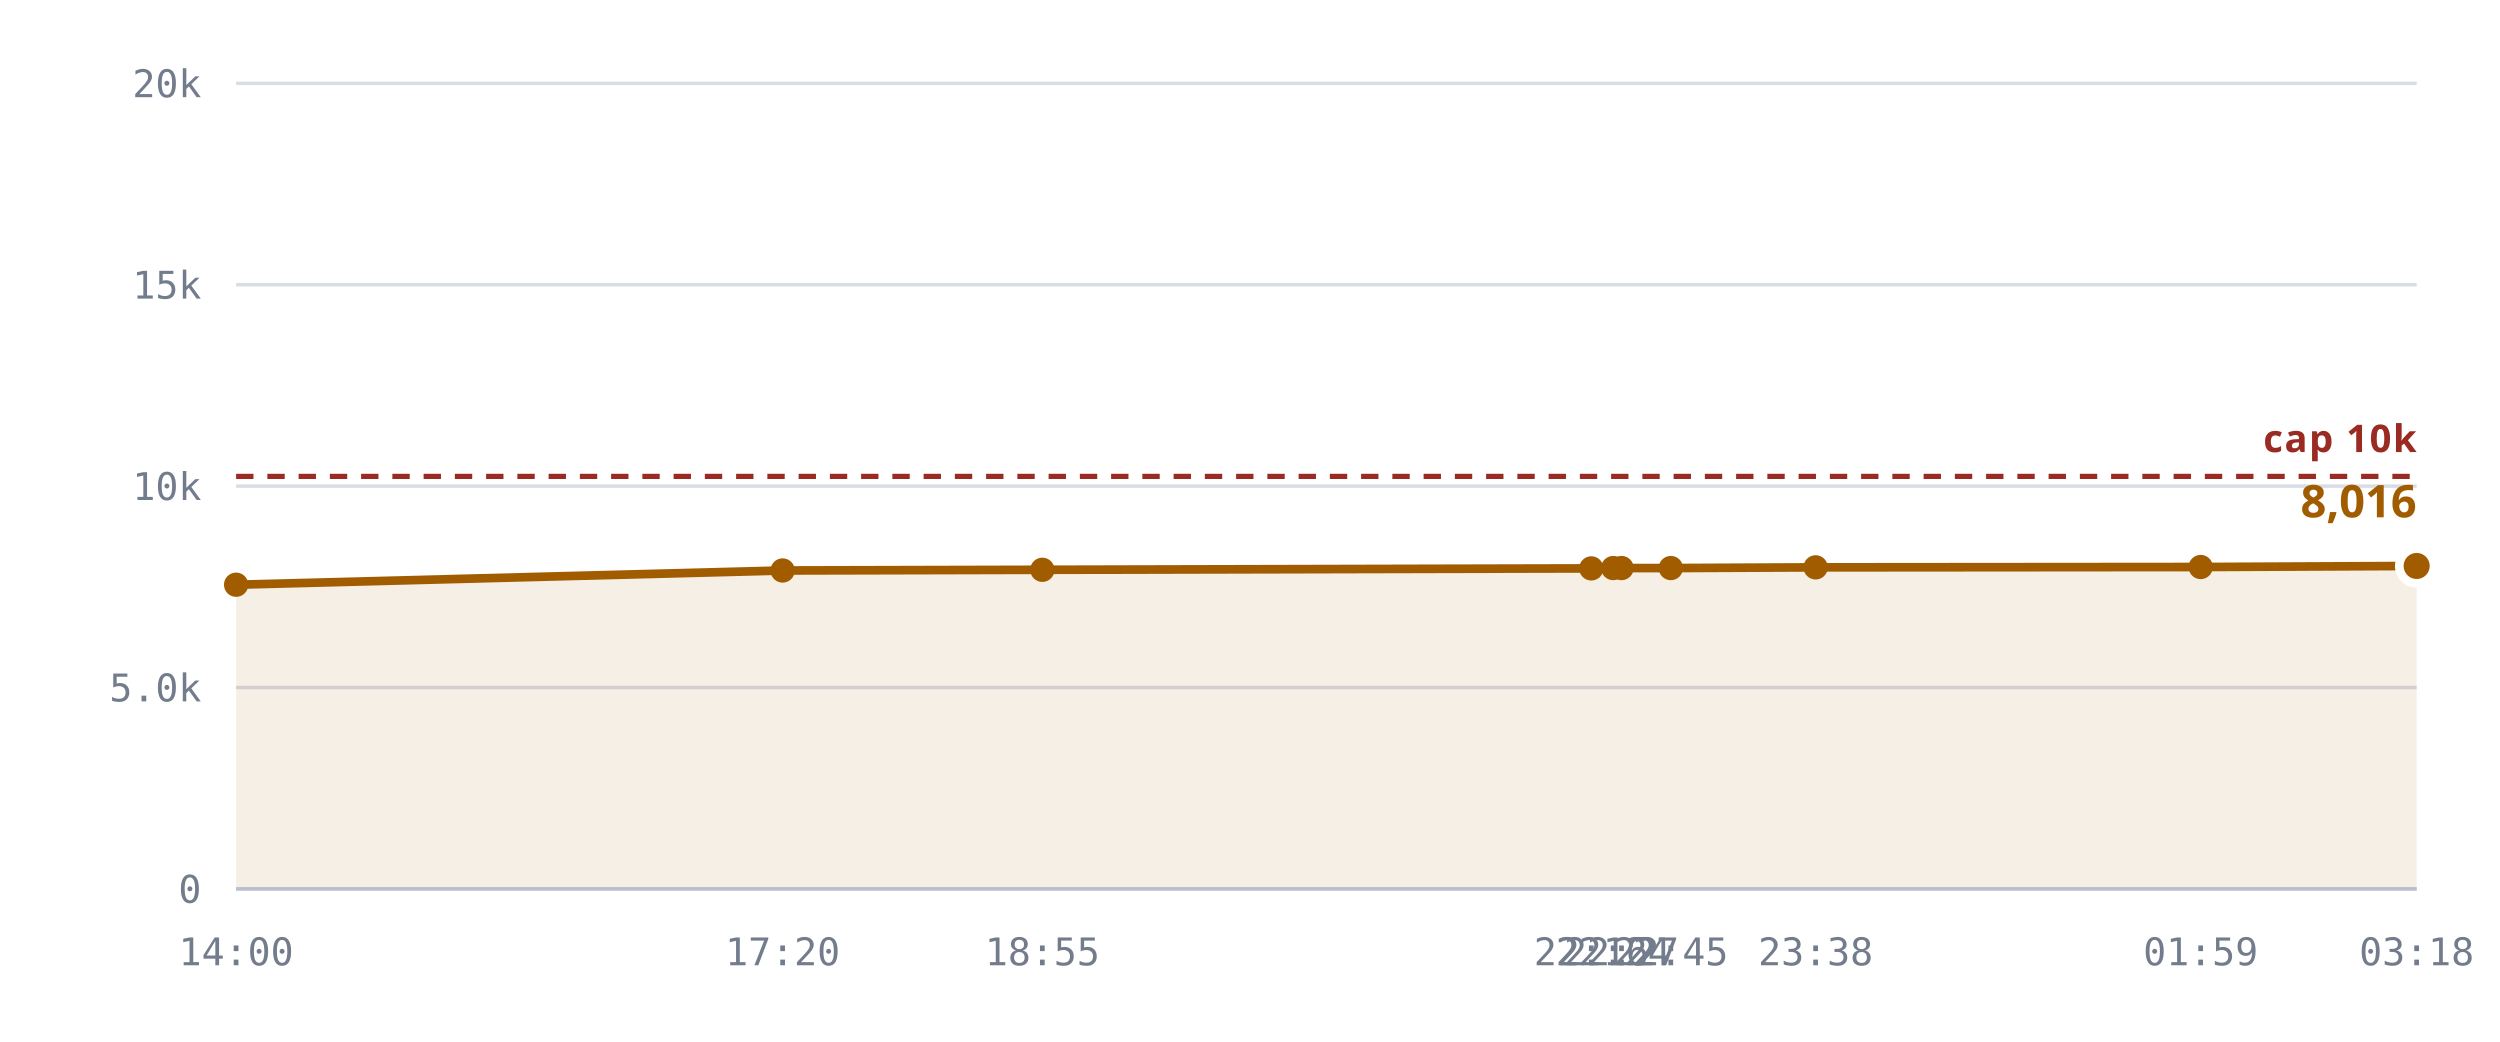
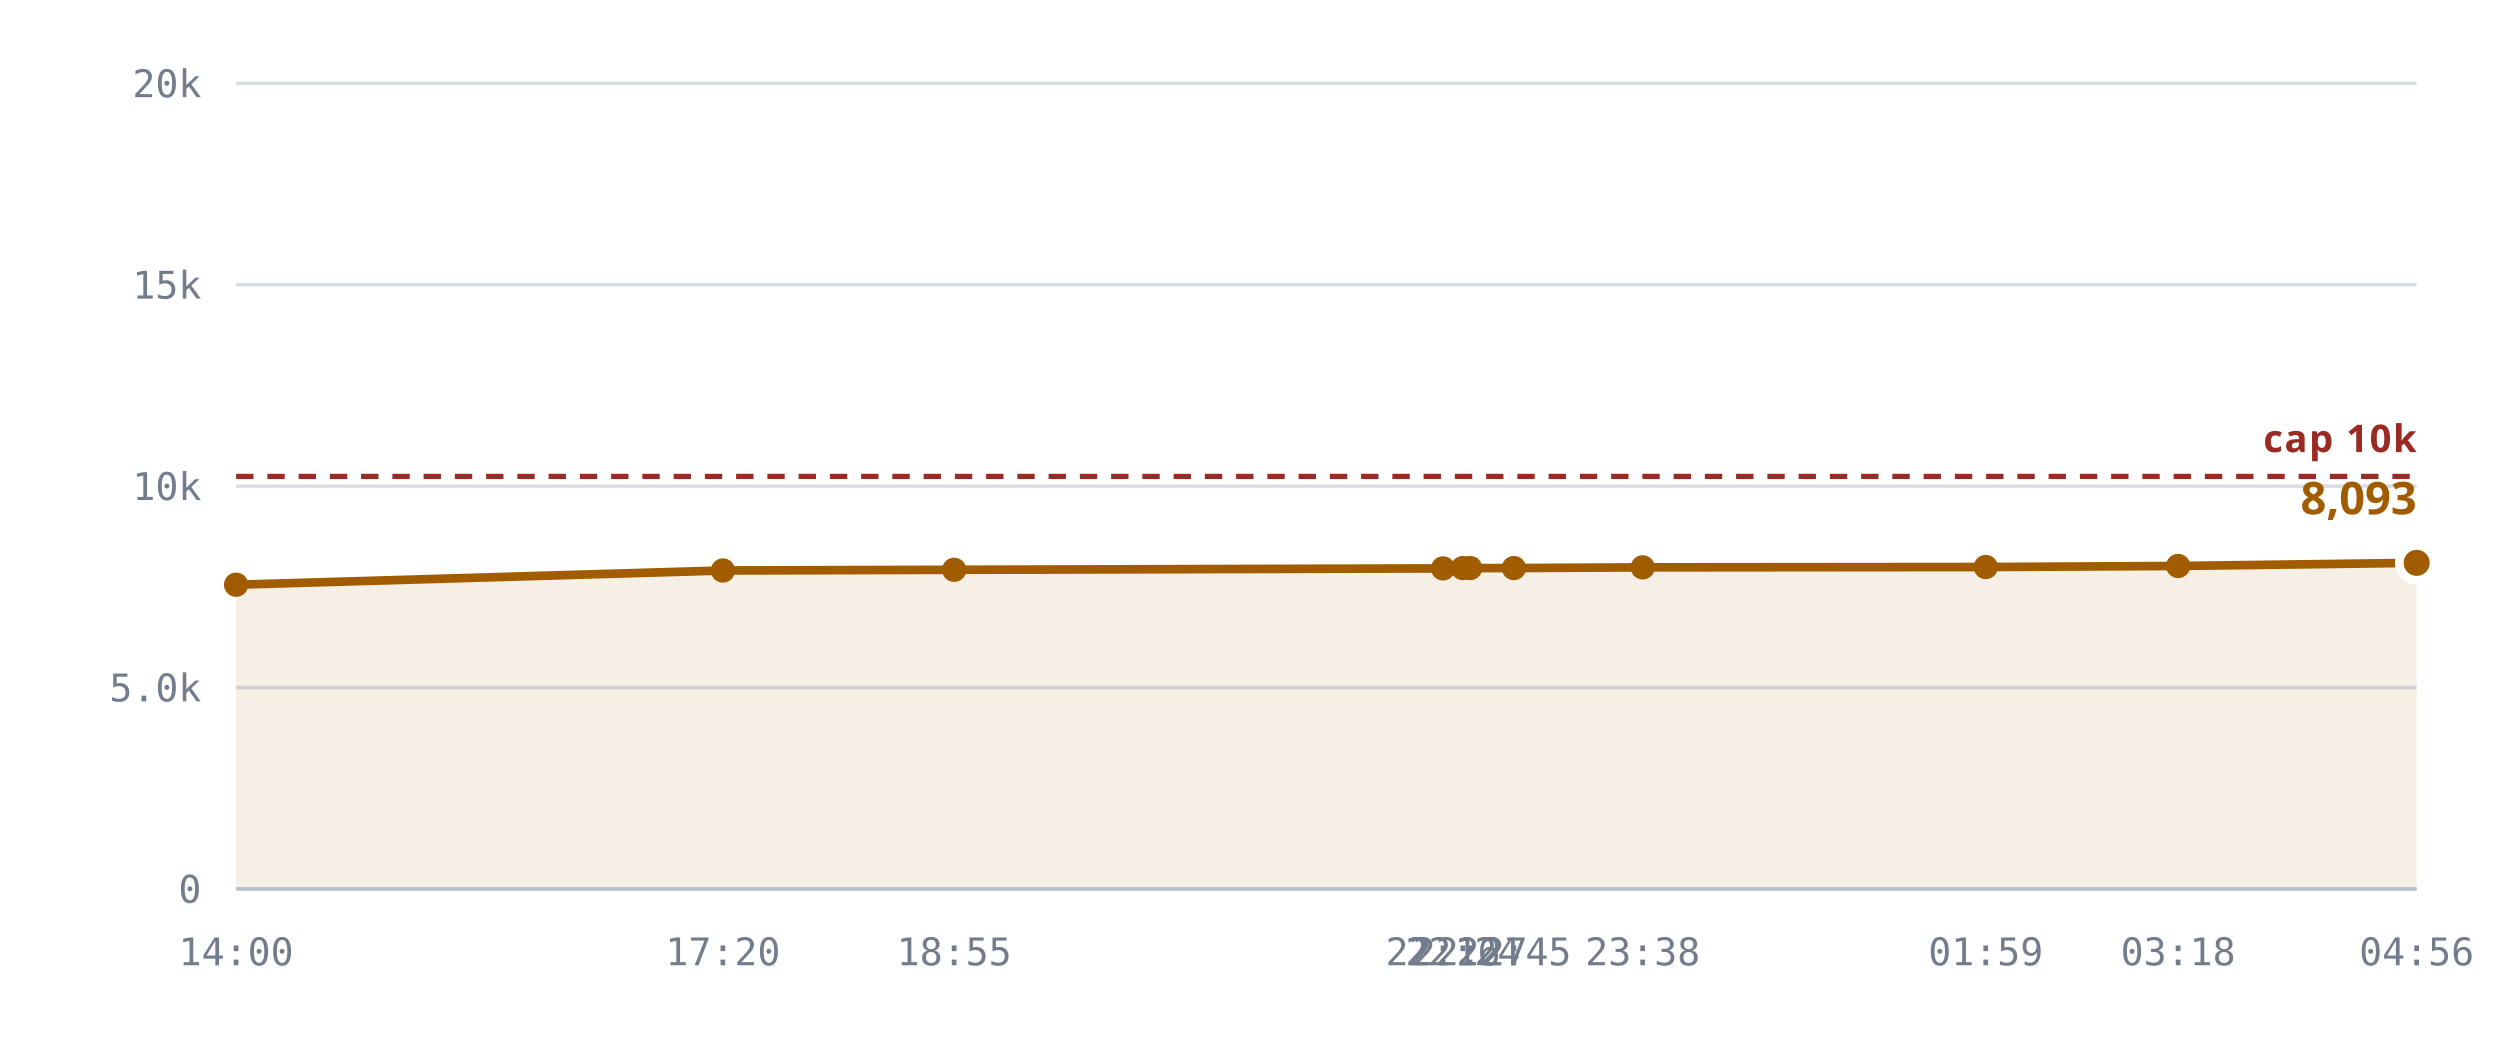
<svg xmlns="http://www.w3.org/2000/svg" viewBox="0 0 720 300" role="img" aria-label="Rooms against the 10,240 cap">
  <style>
    .grid      { stroke: var(--chart-grid, #d8dce4); stroke-width: 1; }
    .cap       { stroke: var(--chart-cap, #9a2b22); stroke-width: 1.5; stroke-dasharray: 5 4; }
    .cap-label { fill: var(--chart-cap, #9a2b22); font: 600 11px Archivo, system-ui, sans-serif; letter-spacing: .04em; }
    .tick      { fill: var(--chart-muted, #737c8c); font: 500 11px "IBM Plex Mono", ui-monospace, monospace; }
    .tick-y    { text-anchor: end; }
    .tick-x    { text-anchor: middle; }
    .series    { fill: none; stroke: var(--chart-line, #a25c00); stroke-width: 2.5; stroke-linejoin: round; stroke-linecap: round; }
    .fill      { fill: var(--chart-fill, rgba(162,92,0,.10)); stroke: none; }
    .dot       { fill: var(--chart-line, #a25c00); }
    .dot-last  { stroke: var(--chart-bg, #fff); stroke-width: 2.5; }
    .end-label { fill: var(--chart-line, #a25c00); font: 700 13px Archivo, system-ui, sans-serif; }
    .axis      { stroke: var(--chart-axis, #b9bfca); stroke-width: 1; }
  </style>
  <line x1="68" y1="256.0" x2="696" y2="256.0" class="grid" />
  <text x="58" y="260.0" class="tick tick-y">0</text>
  <line x1="68" y1="198.0" x2="696" y2="198.0" class="grid" />
  <text x="58" y="202.0" class="tick tick-y">5.0k</text>
  <line x1="68" y1="140.0" x2="696" y2="140.0" class="grid" />
  <text x="58" y="144.0" class="tick tick-y">10k</text>
  <line x1="68" y1="82.0" x2="696" y2="82.0" class="grid" />
  <text x="58" y="86.0" class="tick tick-y">15k</text>
  <line x1="68" y1="24.0" x2="696" y2="24.0" class="grid" />
  <text x="58" y="28.0" class="tick tick-y">20k</text>
-   <path d="M68.0,168.4 L225.4,164.3 L300.2,164.1 L458.3,163.7 L464.6,163.6 L467.0,163.6 L481.2,163.6 L522.9,163.4 L633.8,163.3 L696.0,163.0 L696.0,256.0 L68.0,256.0 Z" class="fill" />
+   <path d="M68.0,168.4 L208.2,164.3 L274.8,164.1 L415.6,163.7 L421.3,163.6 L423.4,163.6 L436.0,163.6 L473.1,163.4 L571.9,163.3 L627.3,163.0 L696.0,162.1 L696.0,256.0 L68.0,256.0 Z" class="fill" />
  <line x1="68" y1="137.2" x2="696" y2="137.2" class="cap" />
  <text x="696" y="130.2" class="cap-label" text-anchor="end">cap 10k</text>
-   <path d="M68.0,168.4 L225.4,164.3 L300.2,164.1 L458.3,163.7 L464.6,163.6 L467.0,163.6 L481.2,163.6 L522.9,163.4 L633.8,163.3 L696.0,163.0" class="series" />
+   <path d="M68.0,168.4 L208.2,164.3 L274.8,164.1 L415.6,163.7 L421.3,163.6 L423.4,163.6 L436.0,163.6 L473.1,163.4 L571.9,163.3 L627.3,163.0 L696.0,162.1" class="series" />
  <circle cx="68.0" cy="168.4" r="3.5" class="dot" />
-   <circle cx="225.4" cy="164.3" r="3.5" class="dot" />
-   <circle cx="300.2" cy="164.1" r="3.5" class="dot" />
-   <circle cx="458.3" cy="163.7" r="3.5" class="dot" />
-   <circle cx="464.6" cy="163.6" r="3.5" class="dot" />
-   <circle cx="467.0" cy="163.6" r="3.5" class="dot" />
-   <circle cx="481.2" cy="163.6" r="3.5" class="dot" />
-   <circle cx="522.9" cy="163.4" r="3.5" class="dot" />
-   <circle cx="633.8" cy="163.3" r="3.5" class="dot" />
-   <circle cx="696.0" cy="163.0" r="5" class="dot dot-last" />
-   <text x="696.0" y="149.0" class="end-label" text-anchor="end">8,016</text>
+   <circle cx="208.2" cy="164.3" r="3.5" class="dot" />
+   <circle cx="274.8" cy="164.1" r="3.5" class="dot" />
+   <circle cx="415.6" cy="163.7" r="3.5" class="dot" />
+   <circle cx="421.3" cy="163.6" r="3.5" class="dot" />
+   <circle cx="423.4" cy="163.6" r="3.5" class="dot" />
+   <circle cx="436.0" cy="163.6" r="3.5" class="dot" />
+   <circle cx="473.1" cy="163.4" r="3.5" class="dot" />
+   <circle cx="571.9" cy="163.3" r="3.5" class="dot" />
+   <circle cx="627.3" cy="163.0" r="3.5" class="dot" />
+   <circle cx="696.0" cy="162.1" r="5" class="dot dot-last" />
+   <text x="696.0" y="148.1" class="end-label" text-anchor="end">8,093</text>
  <line x1="68" y1="256" x2="696" y2="256" class="axis" />
  <text x="68.0" y="278" class="tick tick-x">14:00</text>
-   <text x="225.4" y="278" class="tick tick-x">17:20</text>
-   <text x="300.2" y="278" class="tick tick-x">18:55</text>
-   <text x="458.3" y="278" class="tick tick-x">22:16</text>
-   <text x="464.6" y="278" class="tick tick-x">22:24</text>
-   <text x="467.0" y="278" class="tick tick-x">22:27</text>
-   <text x="481.2" y="278" class="tick tick-x">22:45</text>
-   <text x="522.9" y="278" class="tick tick-x">23:38</text>
-   <text x="633.8" y="278" class="tick tick-x">01:59</text>
-   <text x="696.0" y="278" class="tick tick-x">03:18</text>
+   <text x="208.2" y="278" class="tick tick-x">17:20</text>
+   <text x="274.8" y="278" class="tick tick-x">18:55</text>
+   <text x="415.6" y="278" class="tick tick-x">22:16</text>
+   <text x="421.3" y="278" class="tick tick-x">22:24</text>
+   <text x="423.4" y="278" class="tick tick-x">22:27</text>
+   <text x="436.0" y="278" class="tick tick-x">22:45</text>
+   <text x="473.1" y="278" class="tick tick-x">23:38</text>
+   <text x="571.9" y="278" class="tick tick-x">01:59</text>
+   <text x="627.3" y="278" class="tick tick-x">03:18</text>
+   <text x="696.0" y="278" class="tick tick-x">04:56</text>
</svg>
